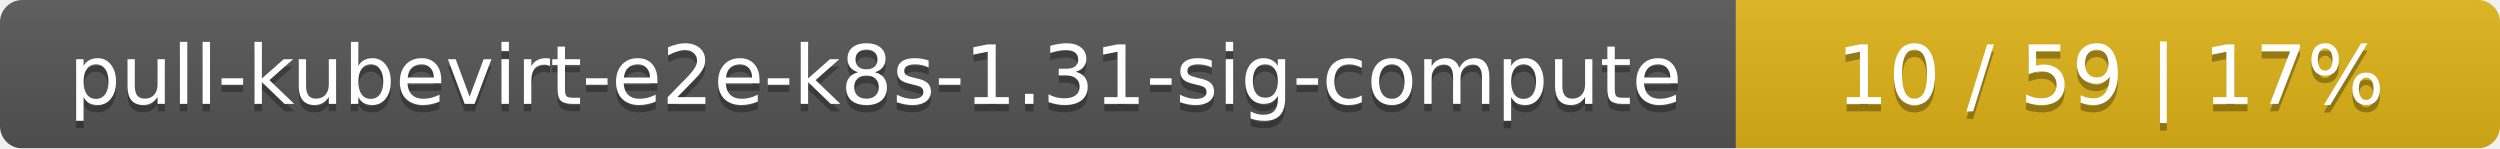
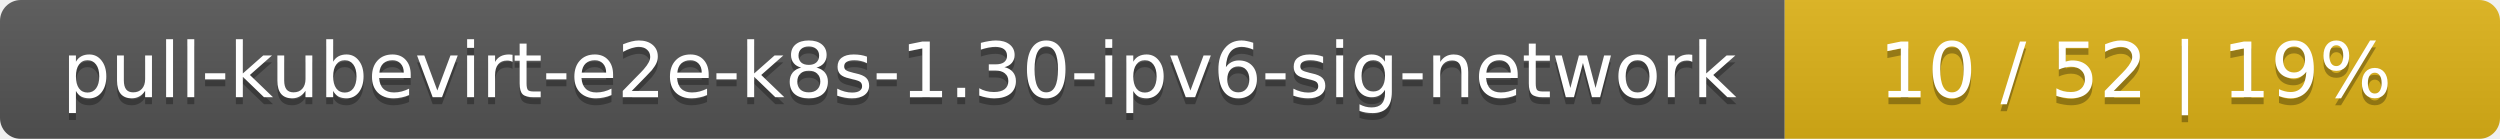
- <svg xmlns="http://www.w3.org/2000/svg" width="337" height="20">
+ <svg xmlns="http://www.w3.org/2000/svg" width="360" height="20">
  <linearGradient id="smooth" x2="0" y2="100%">
    <stop offset="0" stop-color="#bbb" stop-opacity=".1" />
    <stop offset="1" stop-opacity=".1" />
  </linearGradient>
  <mask id="round">
-     <rect width="337" height="20" rx="3" fill="#fff" />
+     <rect width="360" height="20" rx="3" fill="#fff" />
  </mask>
  <g mask="url(#round)">
-     <rect width="234" height="20" fill="#555" />
-     <rect x="234" width="103" height="20" fill="#dfb317" />
-     <rect width="337" height="20" fill="url(#smooth)" />
+     <rect width="257" height="20" fill="#555" />
+     <rect x="257" width="103" height="20" fill="#dfb317" />
+     <rect width="360" height="20" fill="url(#smooth)" />
  </g>
  <g fill="#fff" text-anchor="middle" font-family="DejaVu Sans,Verdana,Geneva,sans-serif" font-size="11">
-     <text x="118" y="15" fill="#010101" fill-opacity=".3">pull-kubevirt-e2e-k8s-1.31-sig-compute</text>
-     <text x="118" y="14">pull-kubevirt-e2e-k8s-1.31-sig-compute</text>
-     <text x="284.5" y="15" fill="#010101" fill-opacity=".3">10 / 59    |    17%</text>
-     <text x="284.5" y="14">10 / 59    |    17%</text>
+     <text x="129.5" y="15" fill="#010101" fill-opacity=".3">pull-kubevirt-e2e-k8s-1.30-ipv6-sig-network</text>
+     <text x="129.5" y="14">pull-kubevirt-e2e-k8s-1.30-ipv6-sig-network</text>
+     <text x="307.5" y="15" fill="#010101" fill-opacity=".3">10 / 52    |    19%</text>
+     <text x="307.5" y="14">10 / 52    |    19%</text>
  </g>
</svg>
